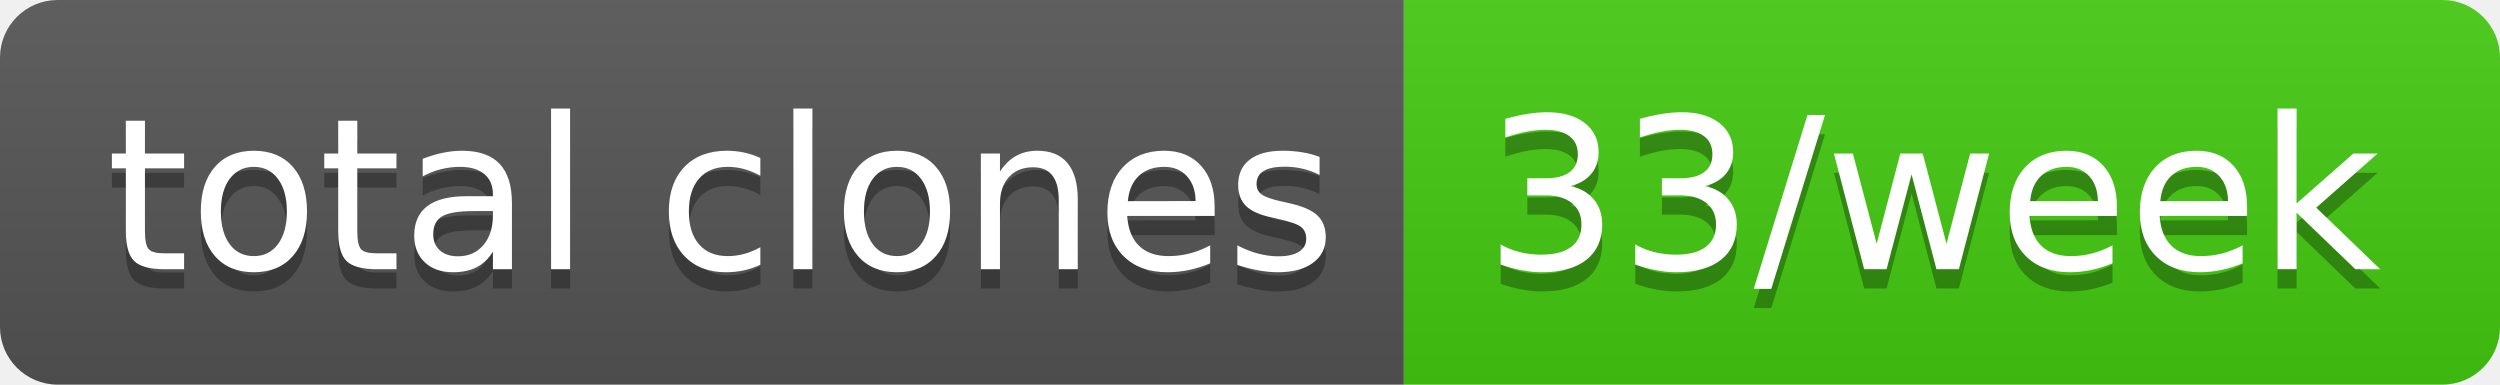
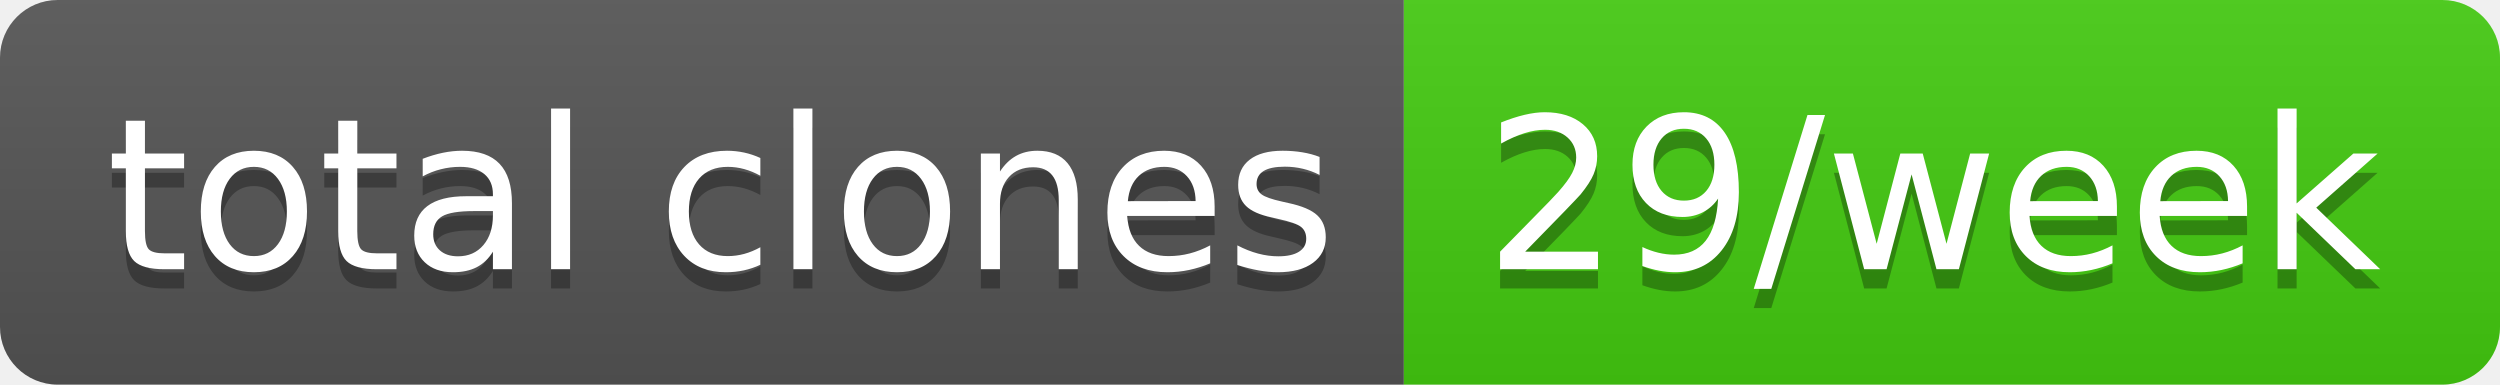
- <svg xmlns="http://www.w3.org/2000/svg" width="130" height="20" role="img" aria-label="total clones: 33/week">
+ <svg xmlns="http://www.w3.org/2000/svg" width="130" height="20" role="img" aria-label="total clones: 29/week">
  <linearGradient id="s" x2="0" y2="100%">
    <stop offset="0" stop-color="#bbb" stop-opacity=".1" />
    <stop offset="1" stop-opacity=".1" />
  </linearGradient>
  <clipPath id="r">
    <rect width="130" height="20" rx="3" fill="#fff" />
  </clipPath>
  <g clip-path="url(#r)">
    <rect width="73" height="20" fill="#555" />
    <rect x="73" width="57" height="20" fill="#4c1" />
    <rect width="130" height="20" fill="url(#s)" />
  </g>
  <g fill="#fff" text-anchor="middle" font-family="Verdana,Geneva,DejaVu Sans,sans-serif" text-rendering="geometricPrecision" font-size="110">
    <text aria-hidden="true" x="375" y="150" fill="#010101" fill-opacity=".3" transform="scale(.1)" textLength="630">total clones</text>
    <text x="375" y="140" transform="scale(.1)" fill="#fff" textLength="630">total clones</text>
-     <text aria-hidden="true" x="1005" y="150" fill="#010101" fill-opacity=".3" transform="scale(.1)" textLength="470">33/week</text>
-     <text x="1005" y="140" transform="scale(.1)" fill="#fff" textLength="470">33/week</text>
+     <text aria-hidden="true" x="1005" y="150" fill="#010101" fill-opacity=".3" transform="scale(.1)" textLength="470">29/week</text>
+     <text x="1005" y="140" transform="scale(.1)" fill="#fff" textLength="470">29/week</text>
  </g>
</svg>
